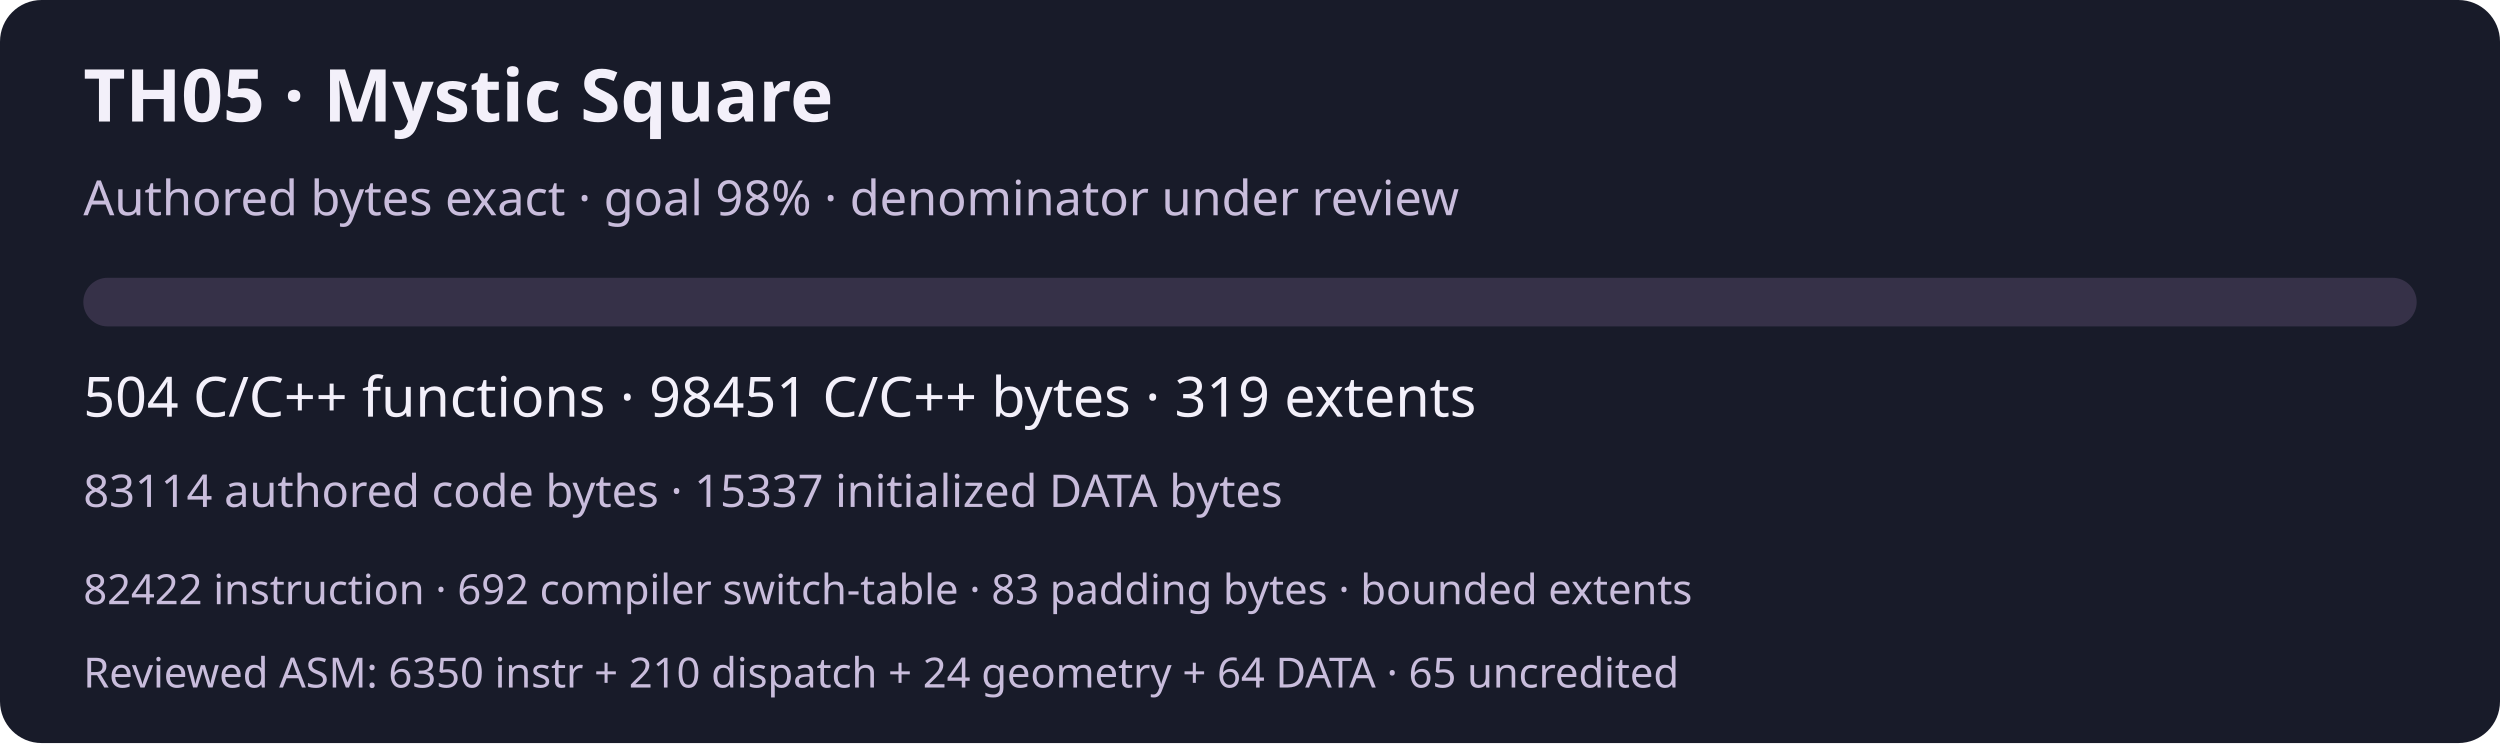
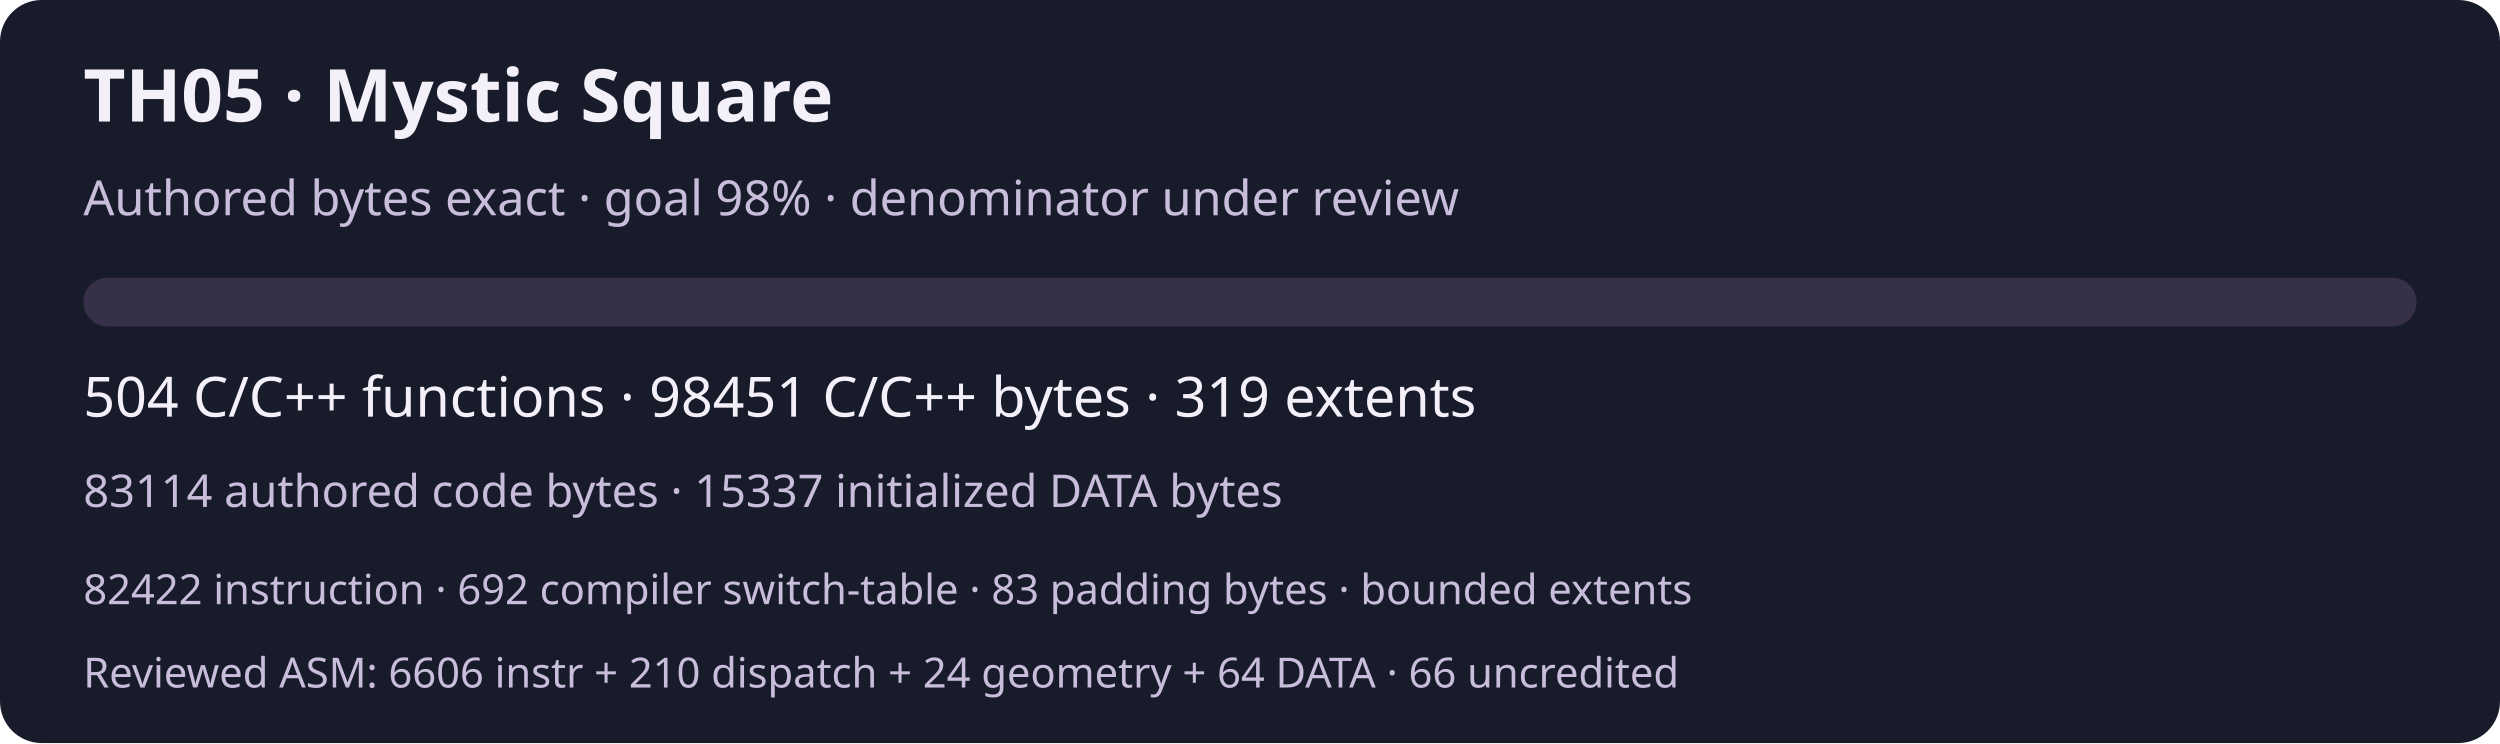
<svg xmlns="http://www.w3.org/2000/svg" width="720" height="214" viewBox="0 0 720 214" role="img" aria-labelledby="title desc">
  <rect width="720" height="214" rx="12" fill="#181b29" />
  <g font-family="system-ui,sans-serif" fill="#f3f0fa">
    <text x="24" y="35" font-size="21" font-weight="600">TH05 · Mystic Square</text>
    <text x="24" y="62" font-size="14" fill="#c9bddc">Authored bytes exact · goal 98% · denominator under review</text>
    <rect x="24" y="80" width="672" height="14" rx="7" fill="#363148" />
    <text x="24" y="120" font-size="16">504 C/C++ functions · 98451 C/C++ bytes · 319 extents</text>
    <text x="24" y="146" font-size="13" fill="#c9bddc">83114 authored code bytes · 15337 initialized DATA bytes</text>
    <text x="24" y="174" font-size="12" fill="#c9bddc">82422 instruction · 692 compiler switch-table · 83 padding bytes · bounded extents</text>
-     <text x="24" y="198" font-size="12" fill="#c9bddc">Reviewed ASM: 6350 instr + 210 dispatch + 24 geometry + 64 DATA · 65 uncredited</text>
+     <text x="24" y="198" font-size="12" fill="#c9bddc">Reviewed ASM: 6606 instr + 210 dispatch + 24 geometry + 64 DATA · 66 uncredited</text>
  </g>
</svg>
